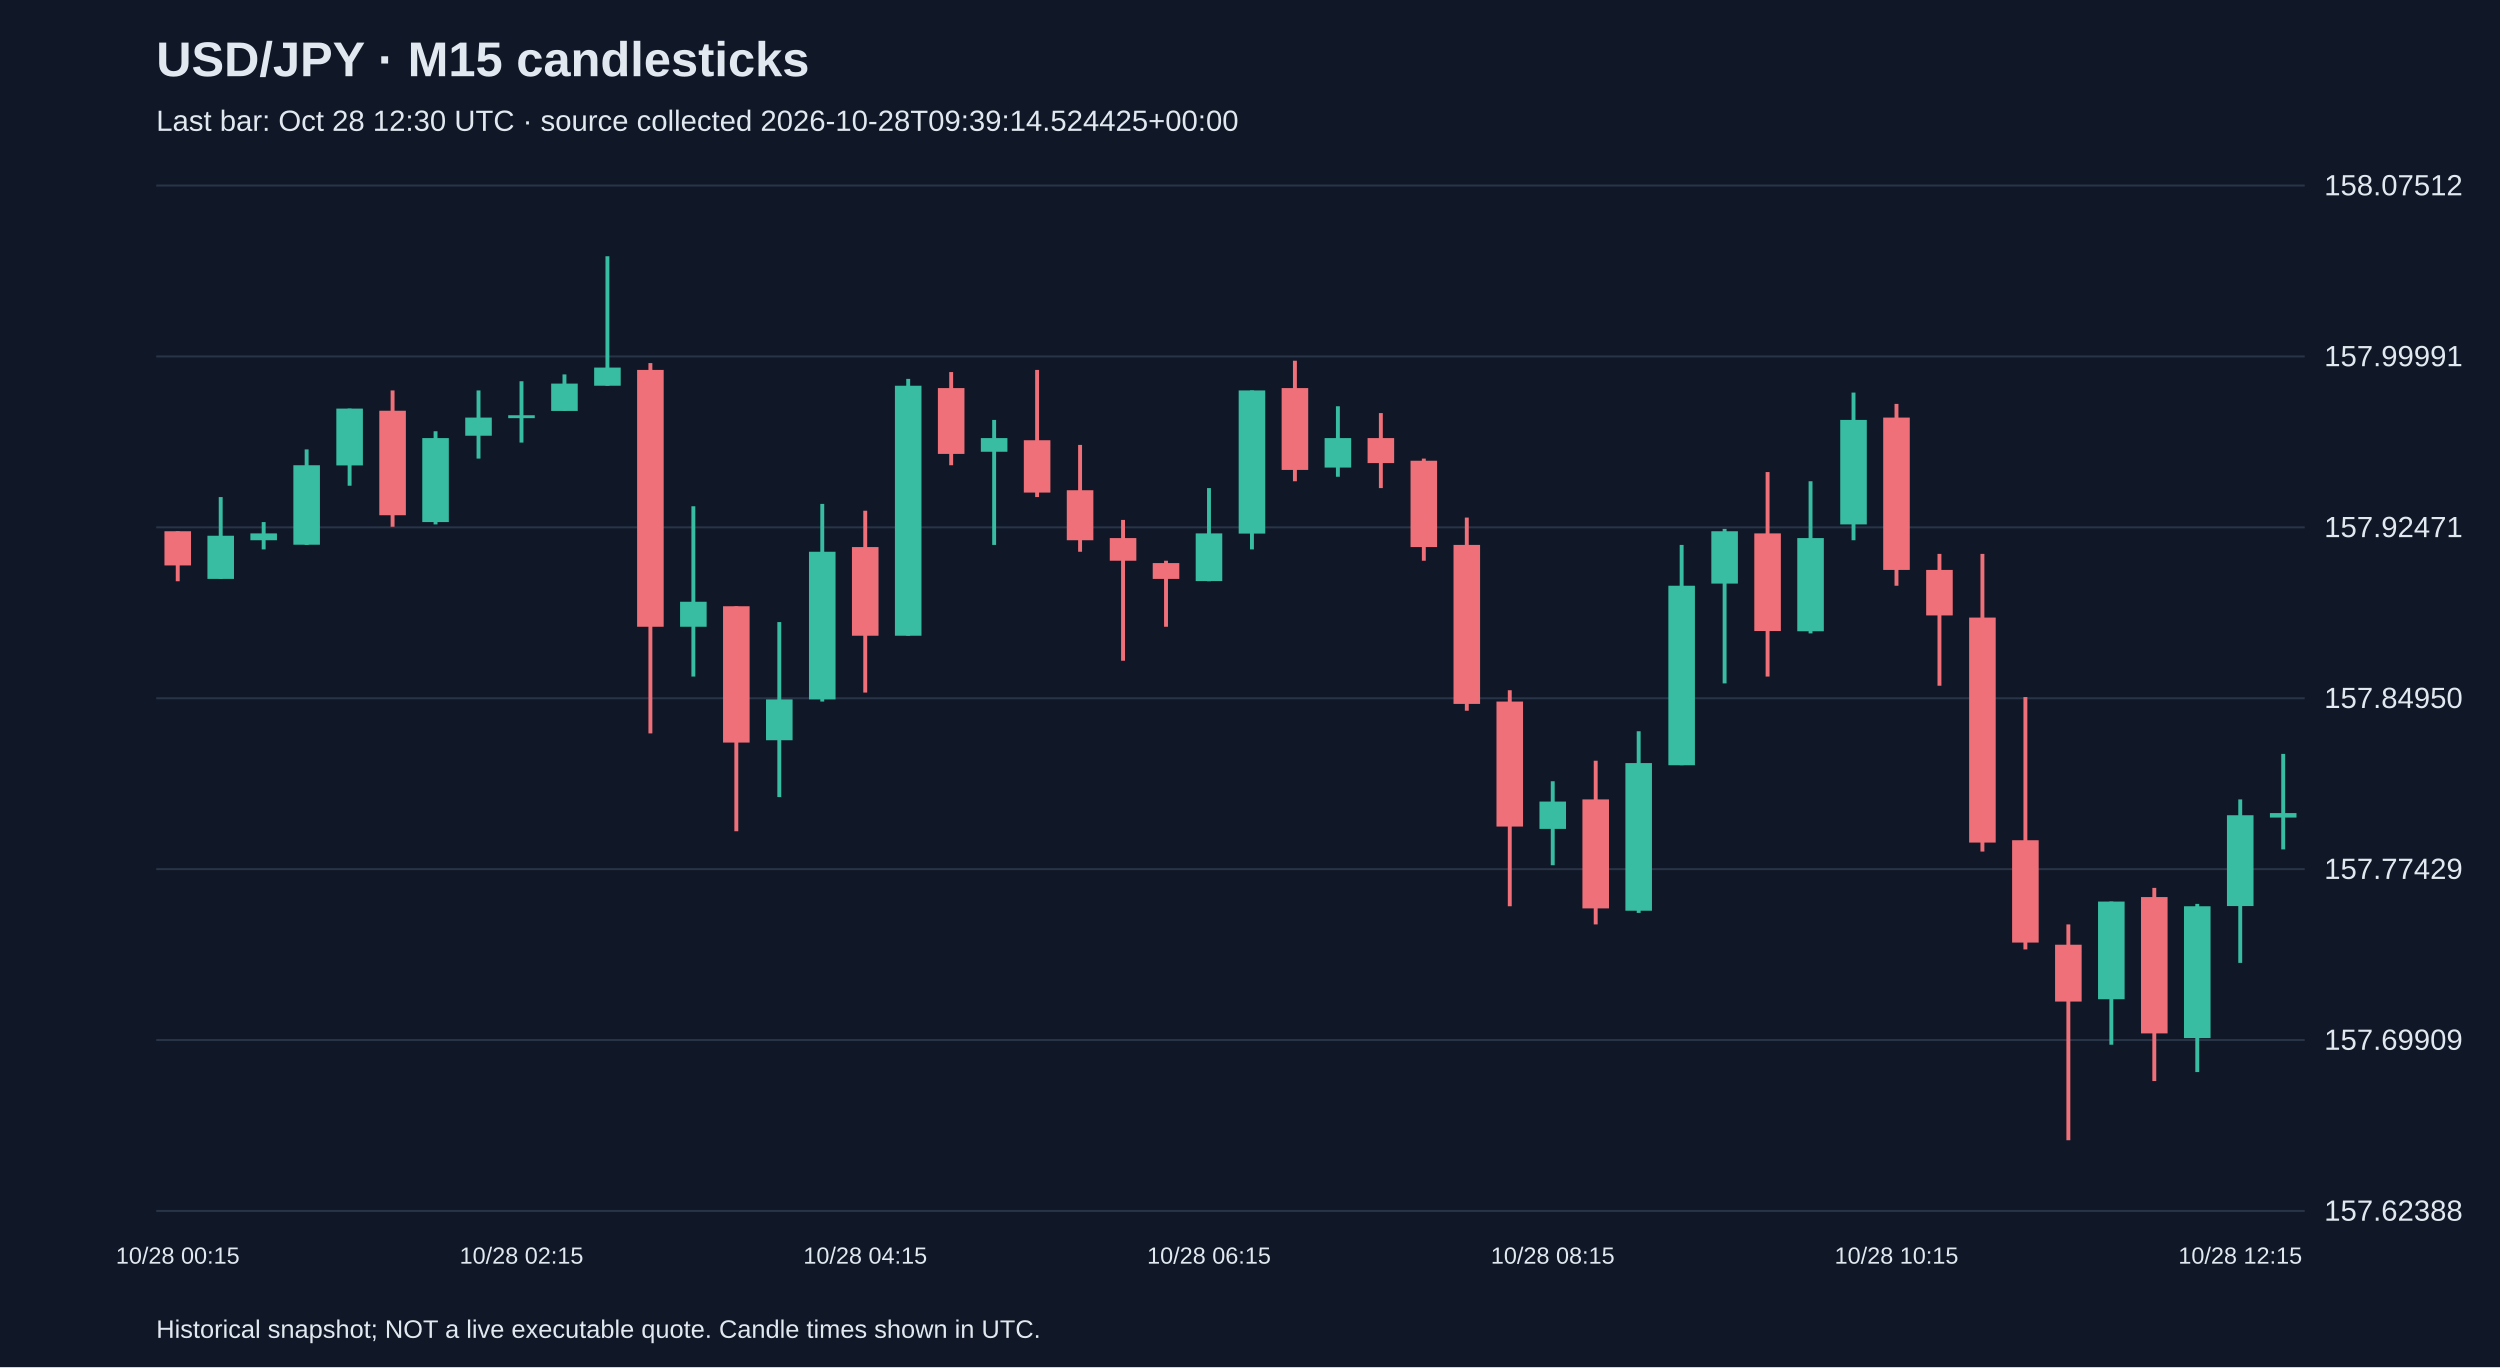
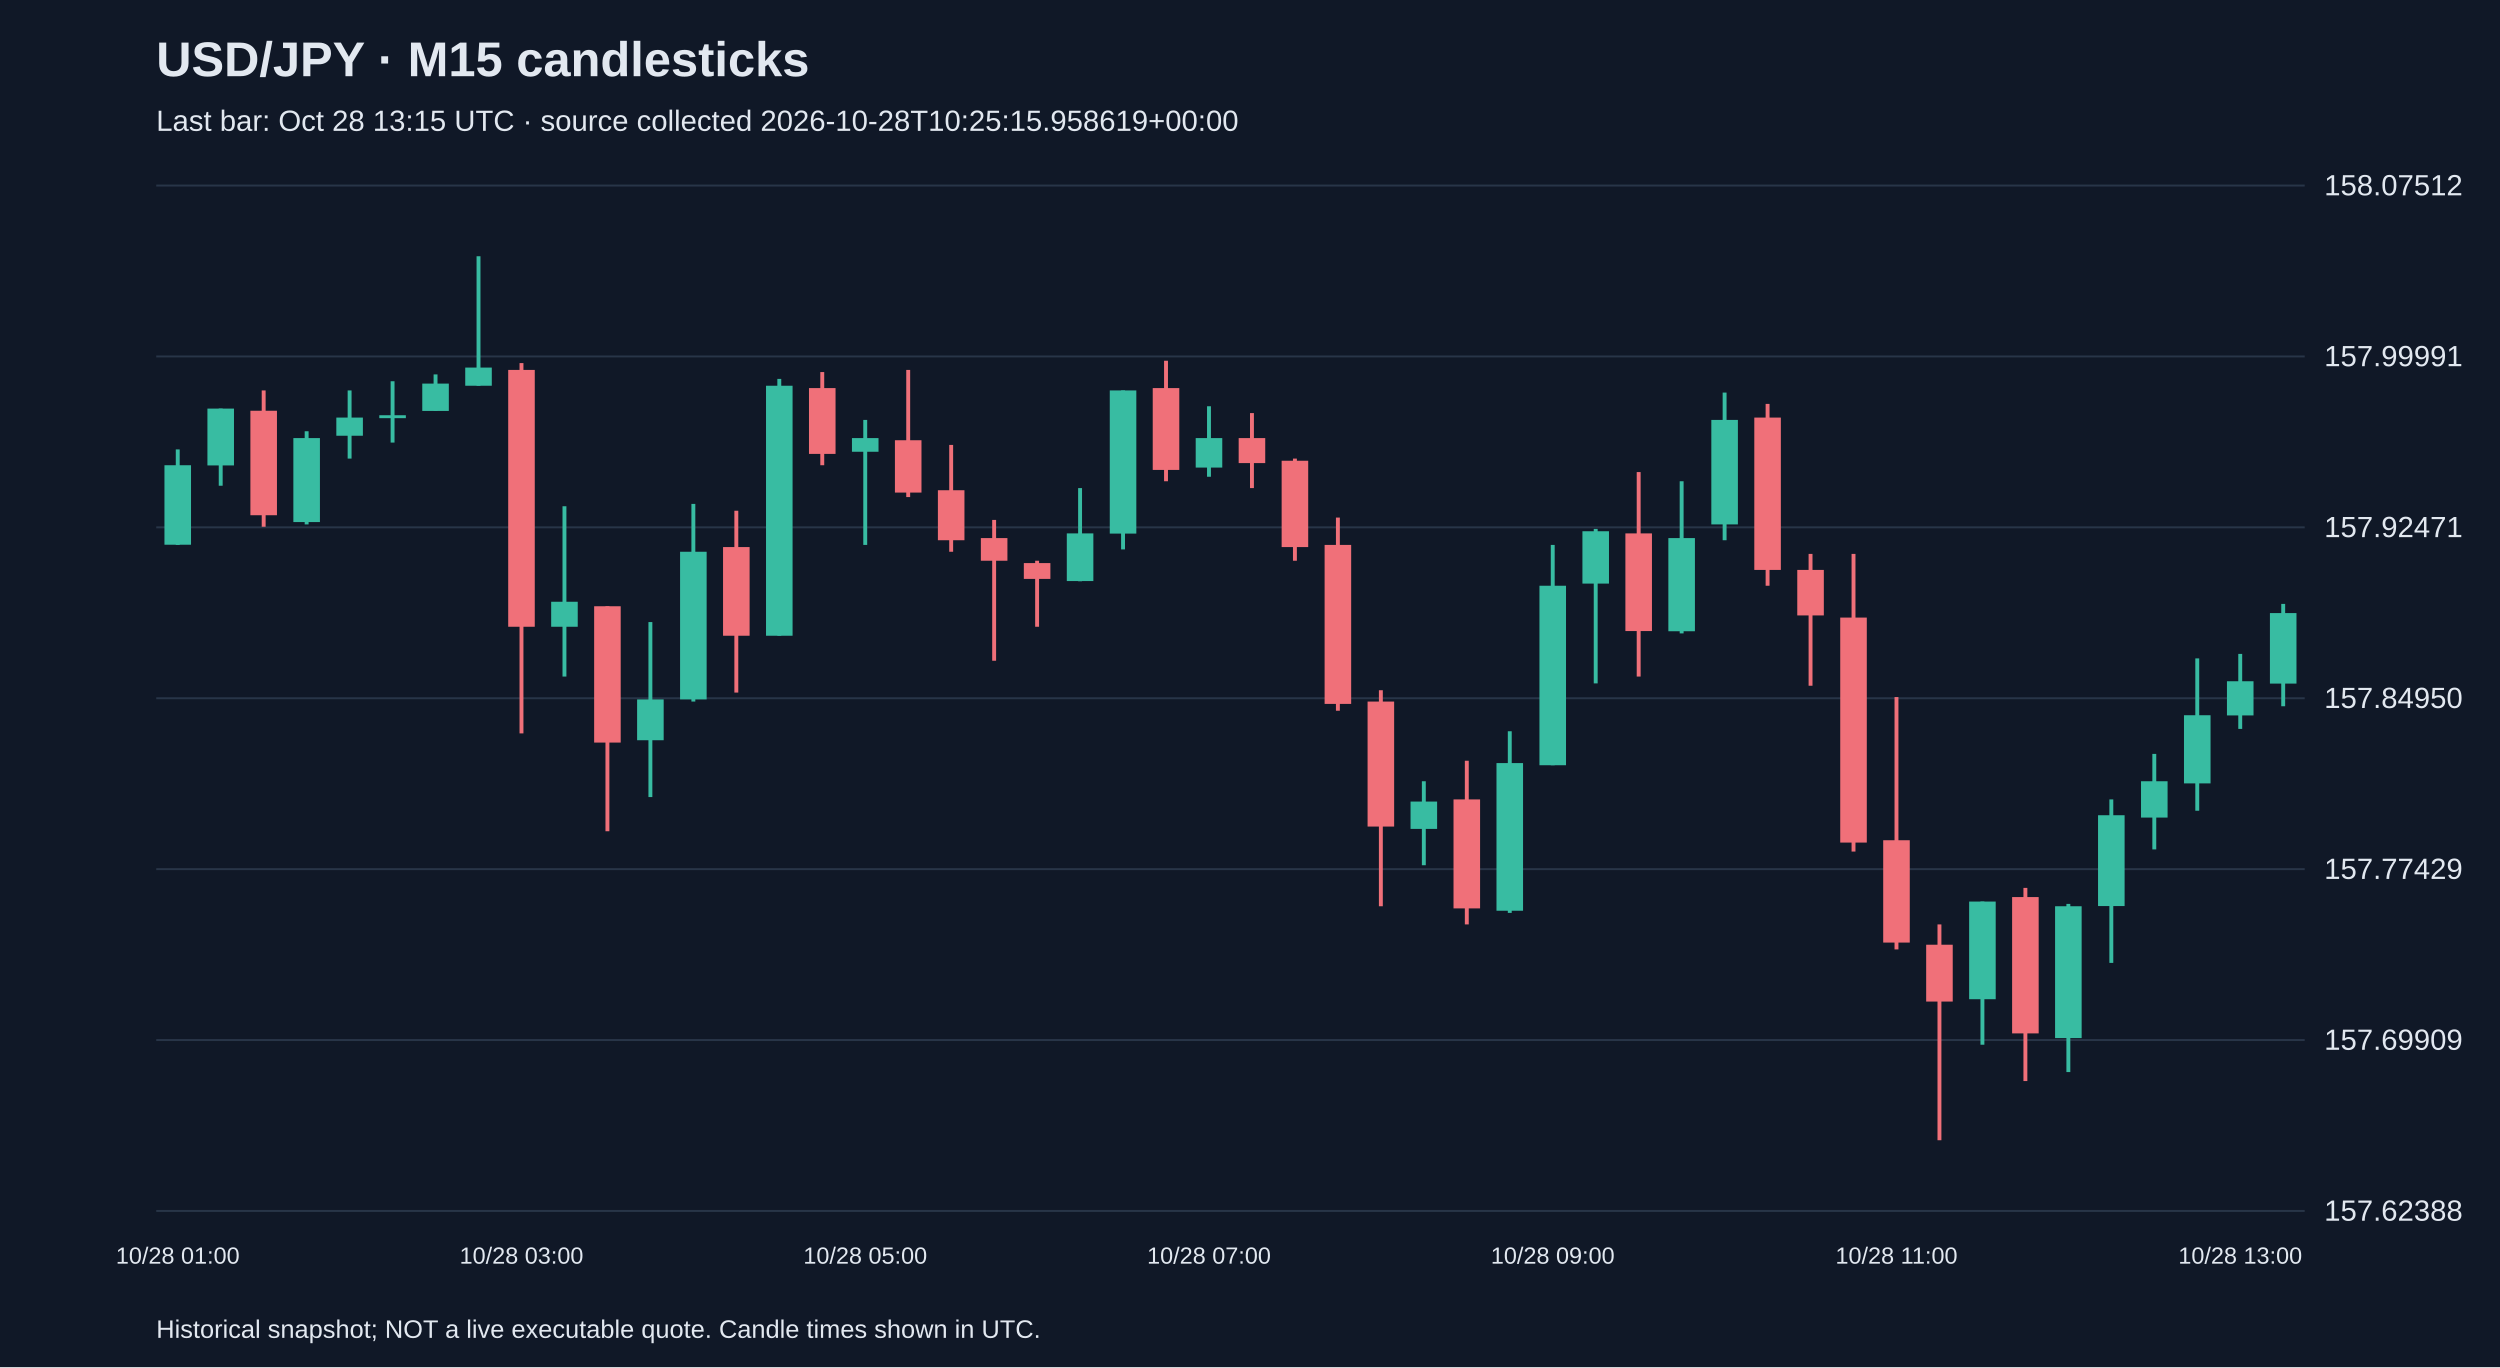
<svg xmlns="http://www.w3.org/2000/svg" viewBox="0 0 1280 700">
  <rect width="100%" height="100%" fill="#101827" />
  <style>text{font-family:Arial,sans-serif;fill:#e2e8f0}</style>
  <text x="80" y="39" font-size="25" font-weight="bold">USD/JPY · M15 candlesticks</text>
-   <text x="80" y="67" font-size="15" fill="#a6b1c5">Last bar: Oct 28 12:30 UTC · source collected 2026-10-28T09:39:14.524425+00:00</text>
+   <text x="80" y="67" font-size="15" fill="#a6b1c5">Last bar: Oct 28 13:15 UTC · source collected 2026-10-28T10:25:15.958619+00:00</text>
  <line x1="80" y1="620.0" x2="1180" y2="620.0" stroke="#283548" />
  <text x="1190" y="625.0" font-size="15">157.62388</text>
  <line x1="80" y1="532.5" x2="1180" y2="532.5" stroke="#283548" />
  <text x="1190" y="537.5" font-size="15">157.69909</text>
  <line x1="80" y1="445.0" x2="1180" y2="445.0" stroke="#283548" />
  <text x="1190" y="450.0" font-size="15">157.77429</text>
  <line x1="80" y1="357.5" x2="1180" y2="357.5" stroke="#283548" />
  <text x="1190" y="362.5" font-size="15">157.84950</text>
  <line x1="80" y1="270.0" x2="1180" y2="270.0" stroke="#283548" />
  <text x="1190" y="275.0" font-size="15">157.92471</text>
  <line x1="80" y1="182.5" x2="1180" y2="182.5" stroke="#283548" />
  <text x="1190" y="187.5" font-size="15">157.99991</text>
  <line x1="80" y1="95.0" x2="1180" y2="95.0" stroke="#283548" />
  <text x="1190" y="100.0" font-size="15">158.07512</text>
-   <line x1="91.0" y1="272.0" x2="91.0" y2="297.6" stroke="#f07079" stroke-width="2" />
-   <rect x="84.2" y="272.0" width="13.6" height="17.5" fill="#f07079" />
-   <text x="91.0" y="647" text-anchor="middle" font-size="12">10/28 00:15</text>
-   <line x1="113.0" y1="254.5" x2="113.0" y2="296.4" stroke="#38bca2" stroke-width="2" />
-   <rect x="106.2" y="274.3" width="13.6" height="22.1" fill="#38bca2" />
-   <line x1="135.0" y1="267.3" x2="135.0" y2="281.3" stroke="#38bca2" stroke-width="2" />
-   <rect x="128.2" y="273.1" width="13.6" height="3.5" fill="#38bca2" />
-   <line x1="157.0" y1="230.1" x2="157.0" y2="279.0" stroke="#38bca2" stroke-width="2" />
-   <rect x="150.2" y="238.2" width="13.6" height="40.7" fill="#38bca2" />
-   <line x1="179.0" y1="209.2" x2="179.0" y2="248.7" stroke="#38bca2" stroke-width="2" />
-   <rect x="172.2" y="209.2" width="13.6" height="29.1" fill="#38bca2" />
-   <line x1="201.0" y1="199.9" x2="201.0" y2="269.7" stroke="#f07079" stroke-width="2" />
-   <rect x="194.2" y="210.3" width="13.6" height="53.5" fill="#f07079" />
-   <line x1="223.0" y1="220.8" x2="223.0" y2="268.5" stroke="#38bca2" stroke-width="2" />
-   <rect x="216.2" y="224.3" width="13.6" height="43.0" fill="#38bca2" />
-   <line x1="245.0" y1="199.9" x2="245.0" y2="234.8" stroke="#38bca2" stroke-width="2" />
-   <rect x="238.2" y="213.8" width="13.6" height="9.3" fill="#38bca2" />
-   <line x1="267.0" y1="195.2" x2="267.0" y2="226.6" stroke="#38bca2" stroke-width="2" />
-   <rect x="260.2" y="212.6" width="13.6" height="1.5" fill="#38bca2" />
-   <text x="267.0" y="647" text-anchor="middle" font-size="12">10/28 02:15</text>
-   <line x1="289.0" y1="191.7" x2="289.0" y2="210.3" stroke="#38bca2" stroke-width="2" />
-   <rect x="282.2" y="196.4" width="13.6" height="14.0" fill="#38bca2" />
-   <line x1="311.0" y1="131.2" x2="311.0" y2="197.5" stroke="#38bca2" stroke-width="2" />
-   <rect x="304.2" y="188.2" width="13.6" height="9.3" fill="#38bca2" />
-   <line x1="333.0" y1="185.9" x2="333.0" y2="375.5" stroke="#f07079" stroke-width="2" />
-   <rect x="326.2" y="189.4" width="13.6" height="131.5" fill="#f07079" />
-   <line x1="355.0" y1="259.2" x2="355.0" y2="346.4" stroke="#38bca2" stroke-width="2" />
-   <rect x="348.2" y="308.1" width="13.6" height="12.8" fill="#38bca2" />
-   <line x1="377.0" y1="310.4" x2="377.0" y2="425.6" stroke="#f07079" stroke-width="2" />
-   <rect x="370.2" y="310.4" width="13.6" height="69.8" fill="#f07079" />
-   <line x1="399.0" y1="318.5" x2="399.0" y2="408.1" stroke="#38bca2" stroke-width="2" />
-   <rect x="392.2" y="358.1" width="13.6" height="20.9" fill="#38bca2" />
-   <line x1="421.0" y1="258.0" x2="421.0" y2="359.2" stroke="#38bca2" stroke-width="2" />
-   <rect x="414.2" y="282.5" width="13.6" height="75.6" fill="#38bca2" />
-   <line x1="443.0" y1="261.5" x2="443.0" y2="354.6" stroke="#f07079" stroke-width="2" />
-   <rect x="436.2" y="280.1" width="13.6" height="45.4" fill="#f07079" />
-   <text x="443.0" y="647" text-anchor="middle" font-size="12">10/28 04:15</text>
-   <line x1="465.0" y1="194.0" x2="465.0" y2="325.5" stroke="#38bca2" stroke-width="2" />
-   <rect x="458.2" y="197.5" width="13.6" height="128.0" fill="#38bca2" />
-   <line x1="487.0" y1="190.5" x2="487.0" y2="238.2" stroke="#f07079" stroke-width="2" />
-   <rect x="480.2" y="198.7" width="13.6" height="33.7" fill="#f07079" />
-   <line x1="509.0" y1="215.0" x2="509.0" y2="279.0" stroke="#38bca2" stroke-width="2" />
-   <rect x="502.2" y="224.3" width="13.6" height="7.0" fill="#38bca2" />
-   <line x1="531.0" y1="189.4" x2="531.0" y2="254.5" stroke="#f07079" stroke-width="2" />
-   <rect x="524.2" y="225.4" width="13.6" height="26.8" fill="#f07079" />
-   <line x1="553.0" y1="227.8" x2="553.0" y2="282.5" stroke="#f07079" stroke-width="2" />
-   <rect x="546.2" y="251.0" width="13.6" height="25.6" fill="#f07079" />
-   <line x1="575.0" y1="266.2" x2="575.0" y2="338.3" stroke="#f07079" stroke-width="2" />
-   <rect x="568.2" y="275.5" width="13.6" height="11.6" fill="#f07079" />
-   <line x1="597.0" y1="287.1" x2="597.0" y2="320.9" stroke="#f07079" stroke-width="2" />
-   <rect x="590.2" y="288.3" width="13.6" height="8.1" fill="#f07079" />
-   <line x1="619.0" y1="249.9" x2="619.0" y2="297.6" stroke="#38bca2" stroke-width="2" />
-   <rect x="612.2" y="273.1" width="13.6" height="24.4" fill="#38bca2" />
-   <text x="619.0" y="647" text-anchor="middle" font-size="12">10/28 06:15</text>
-   <line x1="641.0" y1="199.9" x2="641.0" y2="281.3" stroke="#38bca2" stroke-width="2" />
-   <rect x="634.2" y="199.9" width="13.6" height="73.3" fill="#38bca2" />
-   <line x1="663.0" y1="184.7" x2="663.0" y2="246.4" stroke="#f07079" stroke-width="2" />
-   <rect x="656.2" y="198.7" width="13.6" height="41.9" fill="#f07079" />
-   <line x1="685.0" y1="208.0" x2="685.0" y2="244.1" stroke="#38bca2" stroke-width="2" />
-   <rect x="678.2" y="224.3" width="13.6" height="15.1" fill="#38bca2" />
-   <line x1="707.0" y1="211.5" x2="707.0" y2="249.9" stroke="#f07079" stroke-width="2" />
-   <rect x="700.2" y="224.3" width="13.6" height="12.8" fill="#f07079" />
-   <line x1="729.0" y1="234.8" x2="729.0" y2="287.1" stroke="#f07079" stroke-width="2" />
-   <rect x="722.2" y="235.9" width="13.6" height="44.2" fill="#f07079" />
-   <line x1="751.0" y1="265.0" x2="751.0" y2="363.9" stroke="#f07079" stroke-width="2" />
-   <rect x="744.2" y="279.0" width="13.6" height="81.4" fill="#f07079" />
-   <line x1="773.0" y1="353.4" x2="773.0" y2="464.0" stroke="#f07079" stroke-width="2" />
-   <rect x="766.2" y="359.2" width="13.6" height="64.0" fill="#f07079" />
-   <line x1="795.0" y1="400.0" x2="795.0" y2="443.0" stroke="#38bca2" stroke-width="2" />
-   <rect x="788.2" y="410.4" width="13.6" height="14.0" fill="#38bca2" />
-   <text x="795.0" y="647" text-anchor="middle" font-size="12">10/28 08:15</text>
-   <line x1="817.0" y1="389.5" x2="817.0" y2="473.3" stroke="#f07079" stroke-width="2" />
-   <rect x="810.2" y="409.3" width="13.6" height="55.8" fill="#f07079" />
-   <line x1="839.0" y1="374.4" x2="839.0" y2="467.4" stroke="#38bca2" stroke-width="2" />
-   <rect x="832.2" y="390.7" width="13.6" height="75.6" fill="#38bca2" />
-   <line x1="861.0" y1="279.0" x2="861.0" y2="391.8" stroke="#38bca2" stroke-width="2" />
-   <rect x="854.2" y="299.9" width="13.6" height="91.9" fill="#38bca2" />
-   <line x1="883.0" y1="270.8" x2="883.0" y2="349.9" stroke="#38bca2" stroke-width="2" />
-   <rect x="876.2" y="272.0" width="13.6" height="26.8" fill="#38bca2" />
-   <line x1="905.0" y1="241.7" x2="905.0" y2="346.4" stroke="#f07079" stroke-width="2" />
-   <rect x="898.2" y="273.1" width="13.6" height="50.0" fill="#f07079" />
-   <line x1="927.0" y1="246.4" x2="927.0" y2="324.3" stroke="#38bca2" stroke-width="2" />
-   <rect x="920.2" y="275.5" width="13.6" height="47.7" fill="#38bca2" />
-   <line x1="949.0" y1="201.0" x2="949.0" y2="276.6" stroke="#38bca2" stroke-width="2" />
-   <rect x="942.2" y="215.0" width="13.6" height="53.5" fill="#38bca2" />
-   <line x1="971.0" y1="206.8" x2="971.0" y2="299.9" stroke="#f07079" stroke-width="2" />
-   <rect x="964.2" y="213.8" width="13.6" height="78.0" fill="#f07079" />
-   <text x="971.0" y="647" text-anchor="middle" font-size="12">10/28 10:15</text>
-   <line x1="993.0" y1="283.6" x2="993.0" y2="351.1" stroke="#f07079" stroke-width="2" />
-   <rect x="986.2" y="291.8" width="13.6" height="23.3" fill="#f07079" />
-   <line x1="1015.0" y1="283.6" x2="1015.0" y2="436.0" stroke="#f07079" stroke-width="2" />
-   <rect x="1008.2" y="316.2" width="13.6" height="115.2" fill="#f07079" />
-   <line x1="1037.0" y1="356.9" x2="1037.0" y2="486.1" stroke="#f07079" stroke-width="2" />
-   <rect x="1030.2" y="430.2" width="13.6" height="52.4" fill="#f07079" />
-   <line x1="1059.0" y1="473.3" x2="1059.0" y2="583.8" stroke="#f07079" stroke-width="2" />
-   <rect x="1052.2" y="483.7" width="13.6" height="29.1" fill="#f07079" />
-   <line x1="1081.0" y1="461.6" x2="1081.0" y2="534.9" stroke="#38bca2" stroke-width="2" />
-   <rect x="1074.2" y="461.6" width="13.6" height="50.0" fill="#38bca2" />
-   <line x1="1103.0" y1="454.6" x2="1103.0" y2="553.5" stroke="#f07079" stroke-width="2" />
-   <rect x="1096.2" y="459.3" width="13.6" height="69.8" fill="#f07079" />
-   <line x1="1125.0" y1="462.8" x2="1125.0" y2="548.9" stroke="#38bca2" stroke-width="2" />
-   <rect x="1118.2" y="464.0" width="13.6" height="67.5" fill="#38bca2" />
-   <line x1="1147.0" y1="409.3" x2="1147.0" y2="493.0" stroke="#38bca2" stroke-width="2" />
-   <rect x="1140.2" y="417.4" width="13.6" height="46.5" fill="#38bca2" />
-   <text x="1147.0" y="647" text-anchor="middle" font-size="12">10/28 12:15</text>
-   <line x1="1169.0" y1="386.0" x2="1169.0" y2="434.9" stroke="#38bca2" stroke-width="2" />
-   <rect x="1162.2" y="416.3" width="13.6" height="2.3" fill="#38bca2" />
+   <line x1="91.0" y1="230.1" x2="91.0" y2="279.0" stroke="#38bca2" stroke-width="2" />
+   <rect x="84.2" y="238.2" width="13.6" height="40.7" fill="#38bca2" />
+   <text x="91.0" y="647" text-anchor="middle" font-size="12">10/28 01:00</text>
+   <line x1="113.0" y1="209.2" x2="113.0" y2="248.7" stroke="#38bca2" stroke-width="2" />
+   <rect x="106.2" y="209.2" width="13.6" height="29.1" fill="#38bca2" />
+   <line x1="135.0" y1="199.9" x2="135.0" y2="269.7" stroke="#f07079" stroke-width="2" />
+   <rect x="128.2" y="210.3" width="13.6" height="53.5" fill="#f07079" />
+   <line x1="157.0" y1="220.8" x2="157.0" y2="268.5" stroke="#38bca2" stroke-width="2" />
+   <rect x="150.2" y="224.3" width="13.6" height="43.0" fill="#38bca2" />
+   <line x1="179.0" y1="199.9" x2="179.0" y2="234.8" stroke="#38bca2" stroke-width="2" />
+   <rect x="172.2" y="213.8" width="13.6" height="9.3" fill="#38bca2" />
+   <line x1="201.0" y1="195.2" x2="201.0" y2="226.6" stroke="#38bca2" stroke-width="2" />
+   <rect x="194.2" y="212.6" width="13.6" height="1.5" fill="#38bca2" />
+   <line x1="223.0" y1="191.7" x2="223.0" y2="210.3" stroke="#38bca2" stroke-width="2" />
+   <rect x="216.2" y="196.4" width="13.6" height="14.0" fill="#38bca2" />
+   <line x1="245.0" y1="131.2" x2="245.0" y2="197.5" stroke="#38bca2" stroke-width="2" />
+   <rect x="238.2" y="188.2" width="13.6" height="9.3" fill="#38bca2" />
+   <line x1="267.0" y1="185.9" x2="267.0" y2="375.5" stroke="#f07079" stroke-width="2" />
+   <rect x="260.2" y="189.4" width="13.6" height="131.5" fill="#f07079" />
+   <text x="267.0" y="647" text-anchor="middle" font-size="12">10/28 03:00</text>
+   <line x1="289.0" y1="259.2" x2="289.0" y2="346.4" stroke="#38bca2" stroke-width="2" />
+   <rect x="282.2" y="308.1" width="13.6" height="12.8" fill="#38bca2" />
+   <line x1="311.0" y1="310.4" x2="311.0" y2="425.6" stroke="#f07079" stroke-width="2" />
+   <rect x="304.2" y="310.4" width="13.6" height="69.8" fill="#f07079" />
+   <line x1="333.0" y1="318.5" x2="333.0" y2="408.1" stroke="#38bca2" stroke-width="2" />
+   <rect x="326.2" y="358.1" width="13.6" height="20.9" fill="#38bca2" />
+   <line x1="355.0" y1="258.0" x2="355.0" y2="359.2" stroke="#38bca2" stroke-width="2" />
+   <rect x="348.2" y="282.5" width="13.6" height="75.6" fill="#38bca2" />
+   <line x1="377.0" y1="261.5" x2="377.0" y2="354.6" stroke="#f07079" stroke-width="2" />
+   <rect x="370.2" y="280.1" width="13.6" height="45.4" fill="#f07079" />
+   <line x1="399.0" y1="194.0" x2="399.0" y2="325.5" stroke="#38bca2" stroke-width="2" />
+   <rect x="392.2" y="197.5" width="13.6" height="128.0" fill="#38bca2" />
+   <line x1="421.0" y1="190.5" x2="421.0" y2="238.2" stroke="#f07079" stroke-width="2" />
+   <rect x="414.2" y="198.7" width="13.6" height="33.7" fill="#f07079" />
+   <line x1="443.0" y1="215.0" x2="443.0" y2="279.0" stroke="#38bca2" stroke-width="2" />
+   <rect x="436.2" y="224.3" width="13.6" height="7.0" fill="#38bca2" />
+   <text x="443.0" y="647" text-anchor="middle" font-size="12">10/28 05:00</text>
+   <line x1="465.0" y1="189.4" x2="465.0" y2="254.5" stroke="#f07079" stroke-width="2" />
+   <rect x="458.2" y="225.4" width="13.6" height="26.8" fill="#f07079" />
+   <line x1="487.0" y1="227.8" x2="487.0" y2="282.5" stroke="#f07079" stroke-width="2" />
+   <rect x="480.2" y="251.0" width="13.6" height="25.6" fill="#f07079" />
+   <line x1="509.0" y1="266.2" x2="509.0" y2="338.3" stroke="#f07079" stroke-width="2" />
+   <rect x="502.2" y="275.5" width="13.6" height="11.6" fill="#f07079" />
+   <line x1="531.0" y1="287.1" x2="531.0" y2="320.9" stroke="#f07079" stroke-width="2" />
+   <rect x="524.2" y="288.3" width="13.6" height="8.1" fill="#f07079" />
+   <line x1="553.0" y1="249.9" x2="553.0" y2="297.6" stroke="#38bca2" stroke-width="2" />
+   <rect x="546.2" y="273.1" width="13.6" height="24.4" fill="#38bca2" />
+   <line x1="575.0" y1="199.9" x2="575.0" y2="281.3" stroke="#38bca2" stroke-width="2" />
+   <rect x="568.2" y="199.9" width="13.6" height="73.3" fill="#38bca2" />
+   <line x1="597.0" y1="184.7" x2="597.0" y2="246.4" stroke="#f07079" stroke-width="2" />
+   <rect x="590.2" y="198.7" width="13.6" height="41.9" fill="#f07079" />
+   <line x1="619.0" y1="208.0" x2="619.0" y2="244.1" stroke="#38bca2" stroke-width="2" />
+   <rect x="612.2" y="224.3" width="13.6" height="15.1" fill="#38bca2" />
+   <text x="619.0" y="647" text-anchor="middle" font-size="12">10/28 07:00</text>
+   <line x1="641.0" y1="211.5" x2="641.0" y2="249.9" stroke="#f07079" stroke-width="2" />
+   <rect x="634.2" y="224.3" width="13.6" height="12.8" fill="#f07079" />
+   <line x1="663.0" y1="234.8" x2="663.0" y2="287.1" stroke="#f07079" stroke-width="2" />
+   <rect x="656.2" y="235.9" width="13.6" height="44.2" fill="#f07079" />
+   <line x1="685.0" y1="265.0" x2="685.0" y2="363.9" stroke="#f07079" stroke-width="2" />
+   <rect x="678.2" y="279.0" width="13.6" height="81.4" fill="#f07079" />
+   <line x1="707.0" y1="353.4" x2="707.0" y2="464.0" stroke="#f07079" stroke-width="2" />
+   <rect x="700.2" y="359.2" width="13.6" height="64.0" fill="#f07079" />
+   <line x1="729.0" y1="400.0" x2="729.0" y2="443.0" stroke="#38bca2" stroke-width="2" />
+   <rect x="722.2" y="410.4" width="13.6" height="14.0" fill="#38bca2" />
+   <line x1="751.0" y1="389.5" x2="751.0" y2="473.3" stroke="#f07079" stroke-width="2" />
+   <rect x="744.2" y="409.3" width="13.6" height="55.8" fill="#f07079" />
+   <line x1="773.0" y1="374.4" x2="773.0" y2="467.4" stroke="#38bca2" stroke-width="2" />
+   <rect x="766.2" y="390.7" width="13.6" height="75.6" fill="#38bca2" />
+   <line x1="795.0" y1="279.0" x2="795.0" y2="391.8" stroke="#38bca2" stroke-width="2" />
+   <rect x="788.2" y="299.9" width="13.6" height="91.9" fill="#38bca2" />
+   <text x="795.0" y="647" text-anchor="middle" font-size="12">10/28 09:00</text>
+   <line x1="817.0" y1="270.8" x2="817.0" y2="349.9" stroke="#38bca2" stroke-width="2" />
+   <rect x="810.2" y="272.0" width="13.6" height="26.8" fill="#38bca2" />
+   <line x1="839.0" y1="241.7" x2="839.0" y2="346.4" stroke="#f07079" stroke-width="2" />
+   <rect x="832.2" y="273.1" width="13.6" height="50.0" fill="#f07079" />
+   <line x1="861.0" y1="246.4" x2="861.0" y2="324.3" stroke="#38bca2" stroke-width="2" />
+   <rect x="854.2" y="275.5" width="13.6" height="47.7" fill="#38bca2" />
+   <line x1="883.0" y1="201.0" x2="883.0" y2="276.6" stroke="#38bca2" stroke-width="2" />
+   <rect x="876.2" y="215.0" width="13.6" height="53.5" fill="#38bca2" />
+   <line x1="905.0" y1="206.8" x2="905.0" y2="299.9" stroke="#f07079" stroke-width="2" />
+   <rect x="898.2" y="213.8" width="13.6" height="78.0" fill="#f07079" />
+   <line x1="927.0" y1="283.6" x2="927.0" y2="351.1" stroke="#f07079" stroke-width="2" />
+   <rect x="920.2" y="291.8" width="13.6" height="23.3" fill="#f07079" />
+   <line x1="949.0" y1="283.6" x2="949.0" y2="436.0" stroke="#f07079" stroke-width="2" />
+   <rect x="942.2" y="316.2" width="13.6" height="115.2" fill="#f07079" />
+   <line x1="971.0" y1="356.9" x2="971.0" y2="486.1" stroke="#f07079" stroke-width="2" />
+   <rect x="964.2" y="430.2" width="13.6" height="52.4" fill="#f07079" />
+   <text x="971.0" y="647" text-anchor="middle" font-size="12">10/28 11:00</text>
+   <line x1="993.0" y1="473.3" x2="993.0" y2="583.8" stroke="#f07079" stroke-width="2" />
+   <rect x="986.2" y="483.7" width="13.6" height="29.1" fill="#f07079" />
+   <line x1="1015.0" y1="461.6" x2="1015.0" y2="534.9" stroke="#38bca2" stroke-width="2" />
+   <rect x="1008.2" y="461.6" width="13.6" height="50.0" fill="#38bca2" />
+   <line x1="1037.0" y1="454.6" x2="1037.0" y2="553.5" stroke="#f07079" stroke-width="2" />
+   <rect x="1030.2" y="459.3" width="13.6" height="69.8" fill="#f07079" />
+   <line x1="1059.0" y1="462.8" x2="1059.0" y2="548.9" stroke="#38bca2" stroke-width="2" />
+   <rect x="1052.2" y="464.0" width="13.6" height="67.5" fill="#38bca2" />
+   <line x1="1081.0" y1="409.3" x2="1081.0" y2="493.0" stroke="#38bca2" stroke-width="2" />
+   <rect x="1074.2" y="417.4" width="13.6" height="46.5" fill="#38bca2" />
+   <line x1="1103.0" y1="386.0" x2="1103.0" y2="434.9" stroke="#38bca2" stroke-width="2" />
+   <rect x="1096.2" y="400.0" width="13.6" height="18.6" fill="#38bca2" />
+   <line x1="1125.0" y1="337.1" x2="1125.0" y2="415.1" stroke="#38bca2" stroke-width="2" />
+   <rect x="1118.2" y="366.2" width="13.6" height="34.9" fill="#38bca2" />
+   <line x1="1147.0" y1="334.8" x2="1147.0" y2="373.2" stroke="#38bca2" stroke-width="2" />
+   <rect x="1140.2" y="348.8" width="13.6" height="17.5" fill="#38bca2" />
+   <text x="1147.0" y="647" text-anchor="middle" font-size="12">10/28 13:00</text>
+   <line x1="1169.0" y1="309.2" x2="1169.0" y2="361.6" stroke="#38bca2" stroke-width="2" />
+   <rect x="1162.2" y="313.9" width="13.6" height="36.1" fill="#38bca2" />
  <text x="80" y="685" font-size="13">Historical snapshot; NOT a live executable quote. Candle times shown in UTC.</text>
</svg>
